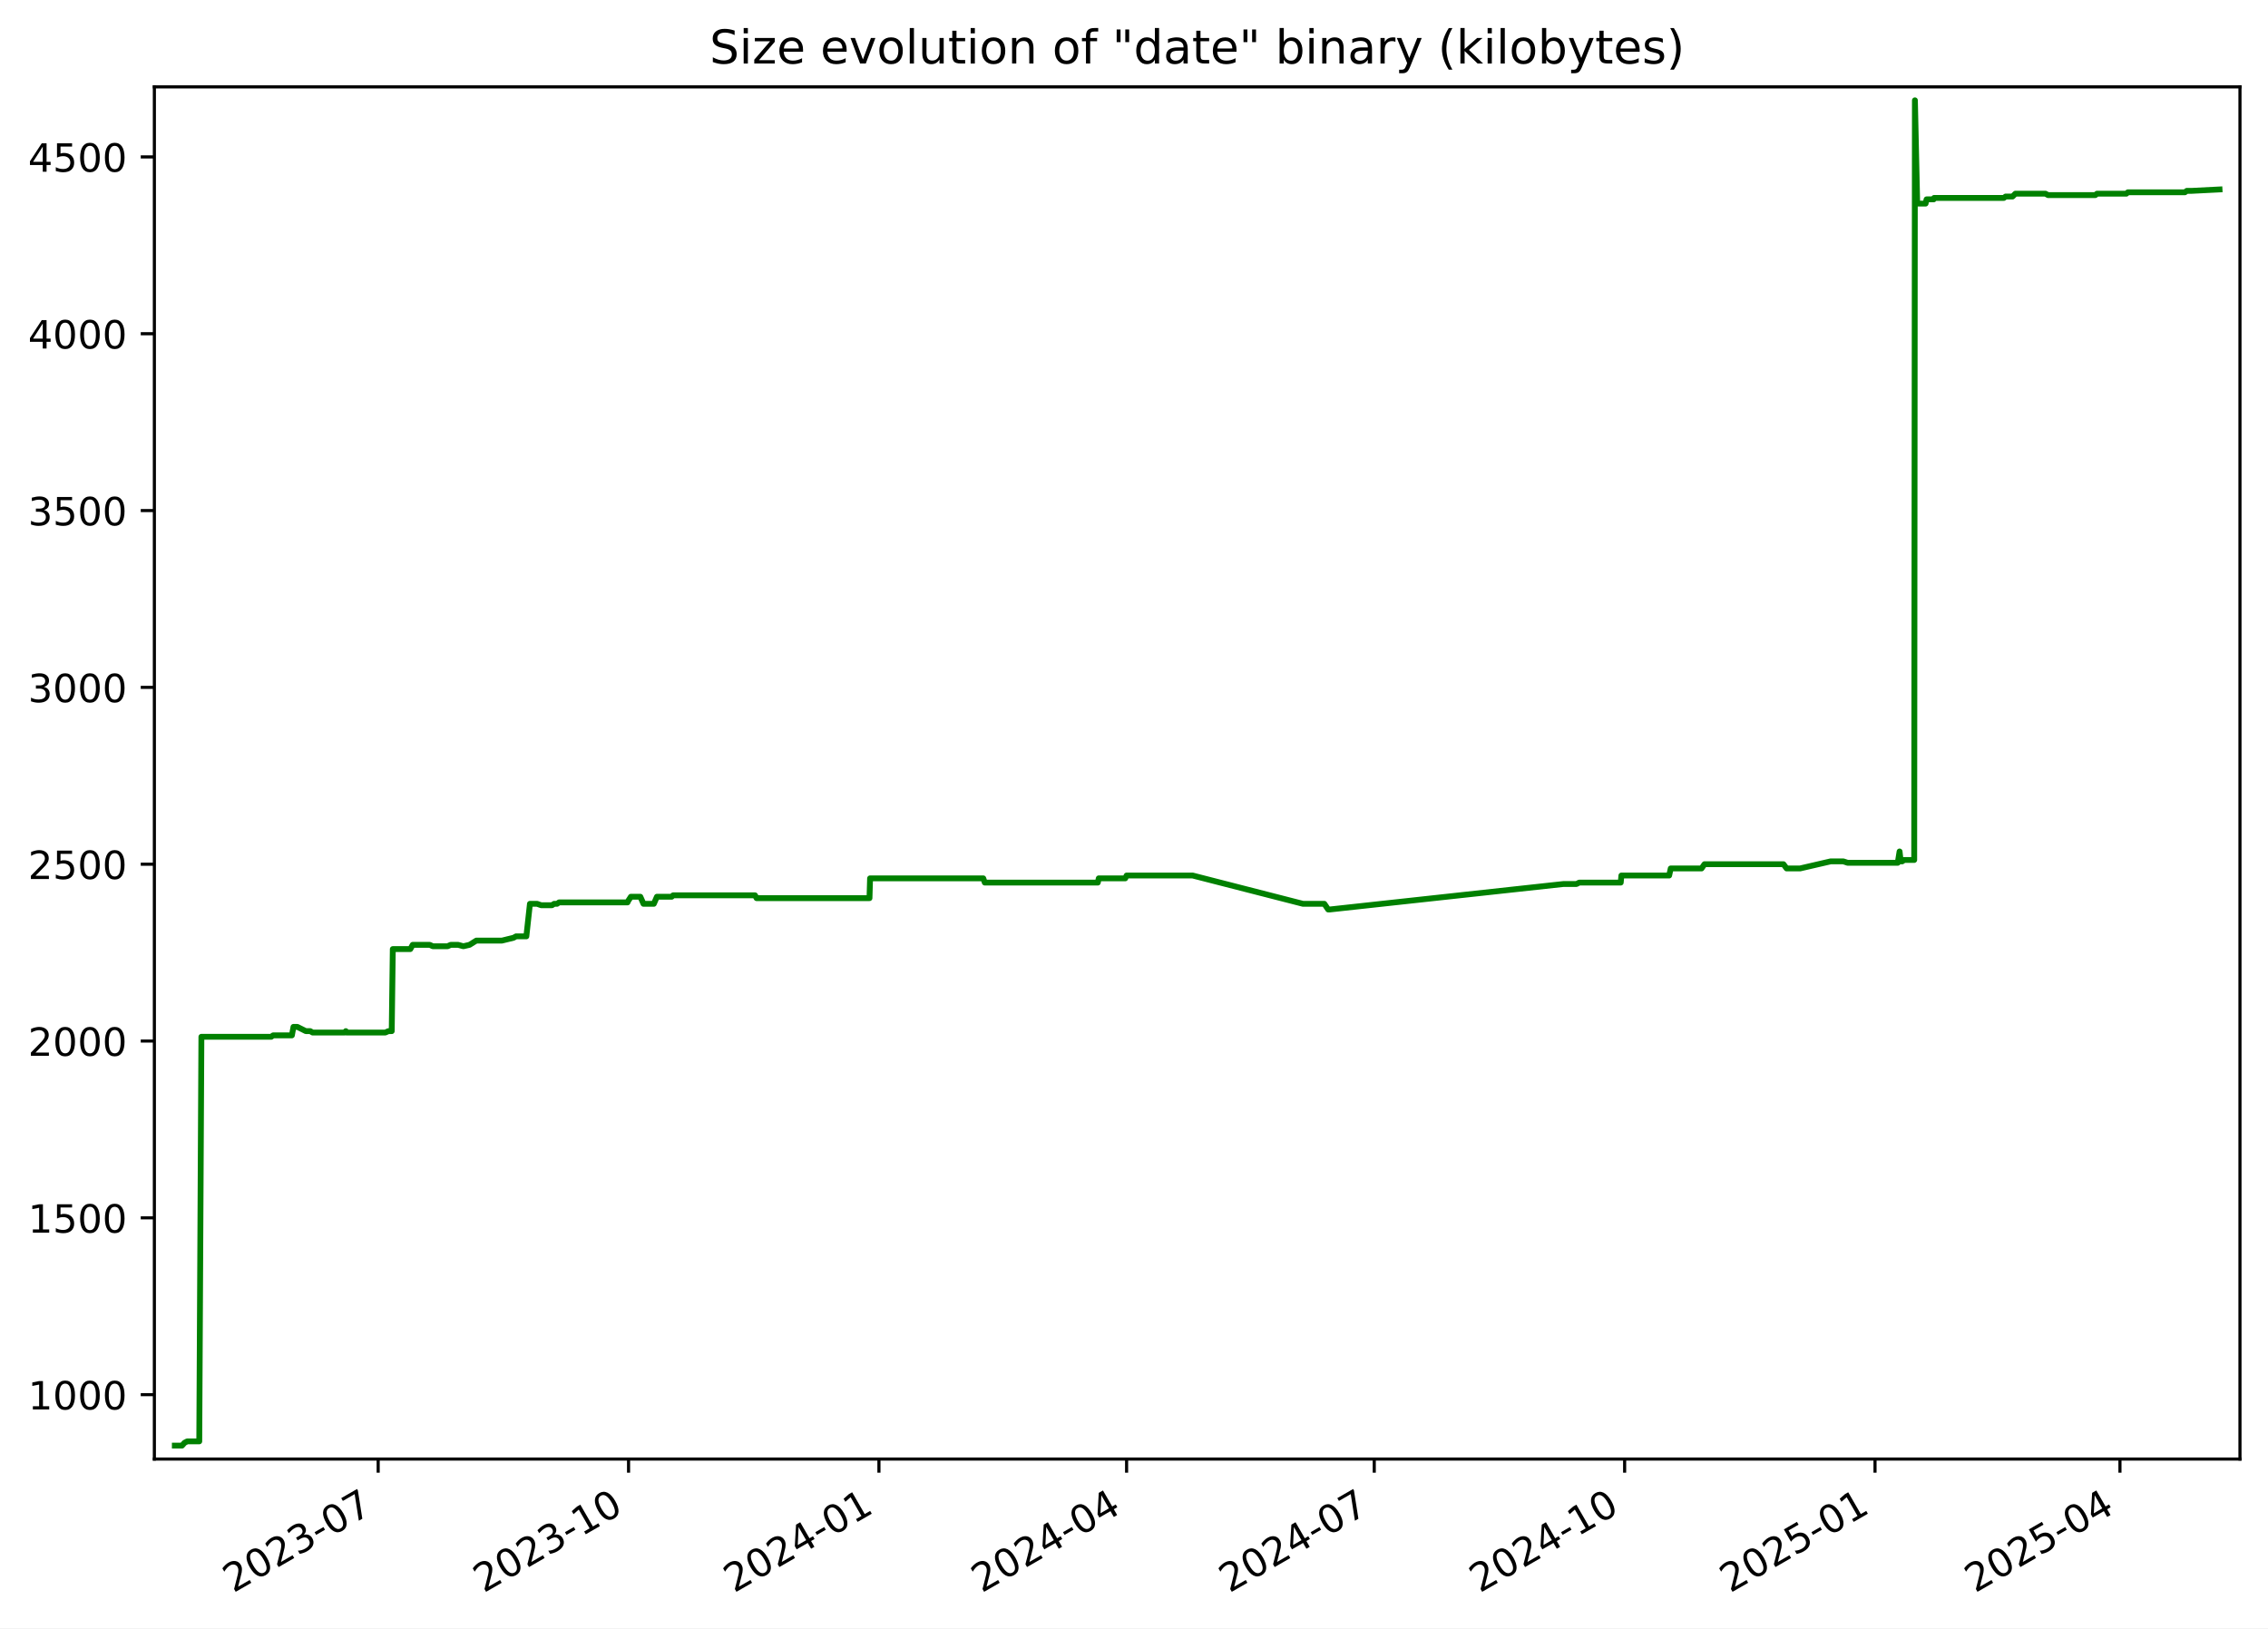
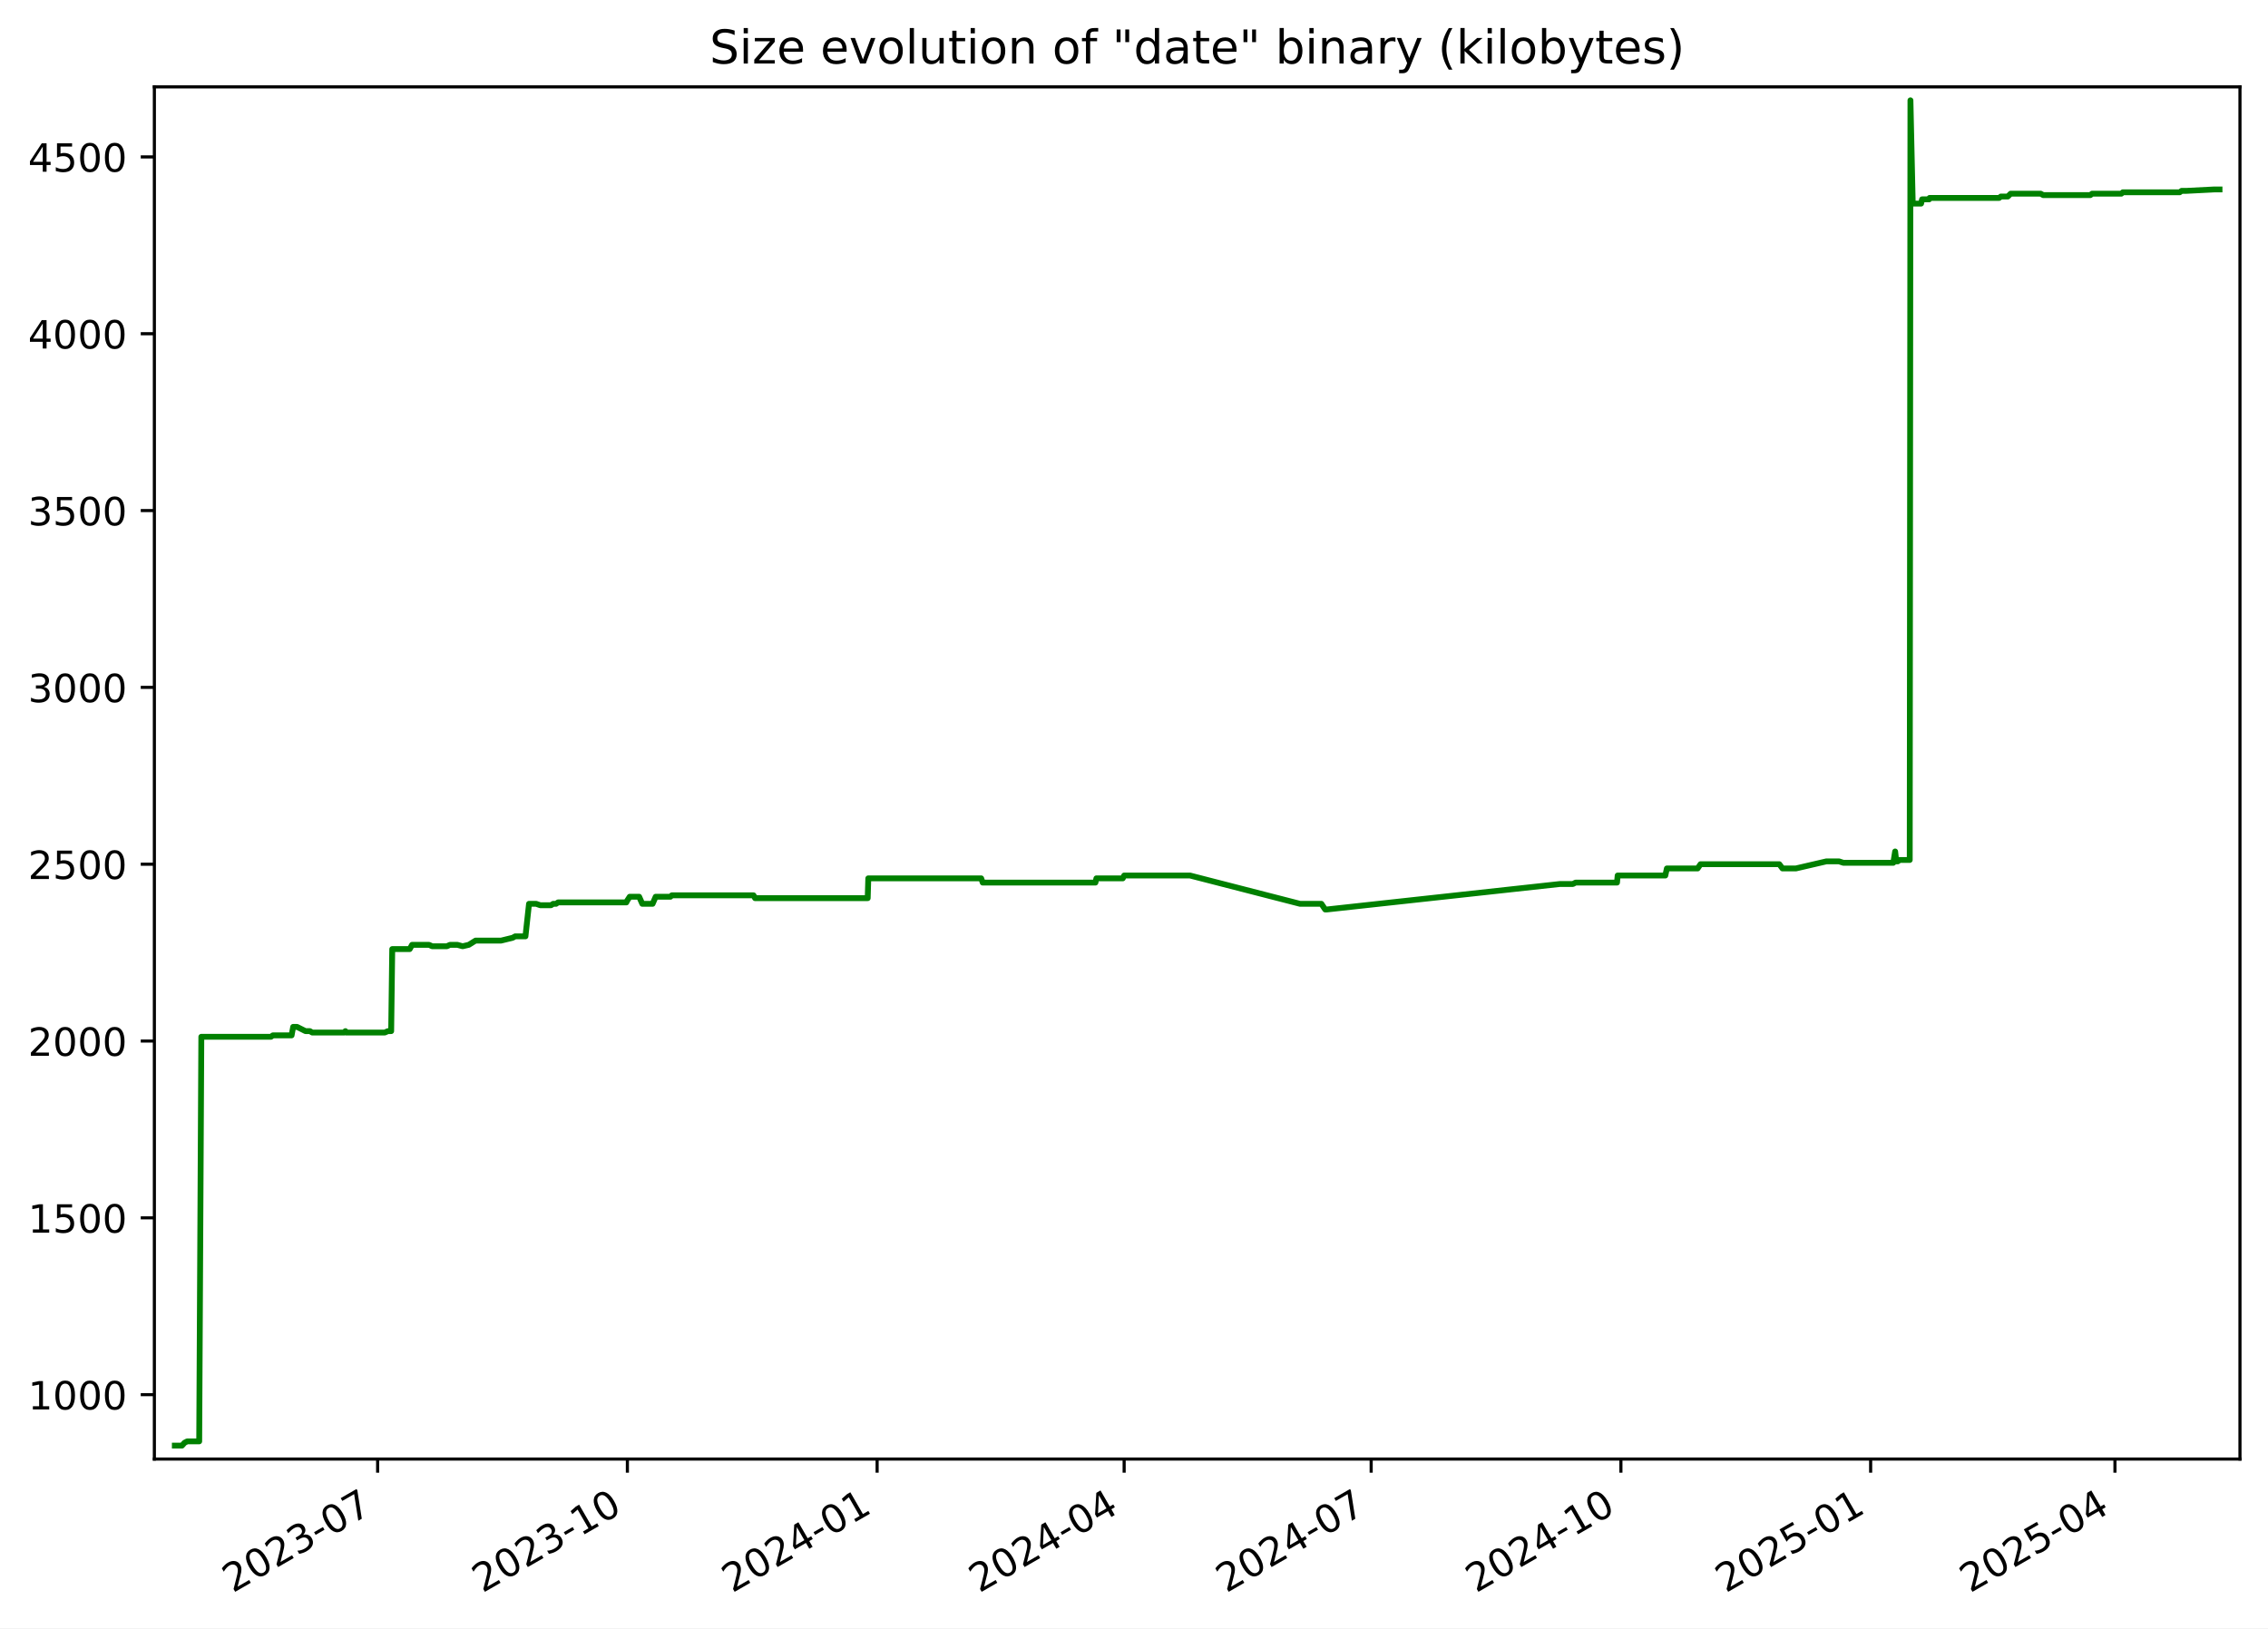
<svg xmlns="http://www.w3.org/2000/svg" xmlns:xlink="http://www.w3.org/1999/xlink" width="582.53pt" height="418.303pt" viewBox="0 0 582.53 418.303" version="1.1">
  <defs>
    <style type="text/css">*{stroke-linejoin: round; stroke-linecap: butt}</style>
  </defs>
  <g id="figure_1">
    <g id="patch_1">
      <path d="M -0 418.303  L 582.53 418.303  L 582.53 0  L -0 0  z " style="fill: #ffffff" />
    </g>
    <g id="axes_1">
      <g id="patch_2">
        <path d="M 39.65 374.83  L 575.33 374.83  L 575.33 22.318  L 39.65 22.318  z " style="fill: #ffffff" />
      </g>
      <g id="matplotlib.axis_1">
        <g id="xtick_1">
          <g id="line2d_1">
            <defs>
-               <path id="m75a29d5f12" d="M 0 0  L 0 3.5  " style="stroke: #000000; stroke-width: 0.8" />
+               <path id="me4072fdab5" d="M 0 0  L 0 3.5  " style="stroke: #000000; stroke-width: 0.8" />
            </defs>
            <g>
-               <use xlink:href="#m75a29d5f12" x="97.133" y="374.83" style="stroke: #000000; stroke-width: 0.8" />
+               <use xlink:href="#me4072fdab5" x="96.998" y="374.83" style="stroke: #000000; stroke-width: 0.8" />
            </g>
          </g>
          <g id="text_1">
-             <g transform="translate(59.90799 409.302) rotate(-30) scale(0.1 -0.1)">
+             <g transform="translate(59.77361 409.302) rotate(-30) scale(0.1 -0.1)">
              <defs>
                <path id="DejaVuSans-32" d="M 1228 531  L 3431 531  L 3431 0  L 469 0  L 469 531  Q 828 903 1448 1529  Q 2069 2156 2228 2338  Q 2531 2678 2651 2914  Q 2772 3150 2772 3378  Q 2772 3750 2511 3984  Q 2250 4219 1831 4219  Q 1534 4219 1204 4116  Q 875 4013 500 3803  L 500 4441  Q 881 4594 1212 4672  Q 1544 4750 1819 4750  Q 2544 4750 2975 4387  Q 3406 4025 3406 3419  Q 3406 3131 3298 2873  Q 3191 2616 2906 2266  Q 2828 2175 2409 1742  Q 1991 1309 1228 531  z " transform="scale(0.015625)" />
                <path id="DejaVuSans-30" d="M 2034 4250  Q 1547 4250 1301 3770  Q 1056 3291 1056 2328  Q 1056 1369 1301 889  Q 1547 409 2034 409  Q 2525 409 2770 889  Q 3016 1369 3016 2328  Q 3016 3291 2770 3770  Q 2525 4250 2034 4250  z M 2034 4750  Q 2819 4750 3233 4129  Q 3647 3509 3647 2328  Q 3647 1150 3233 529  Q 2819 -91 2034 -91  Q 1250 -91 836 529  Q 422 1150 422 2328  Q 422 3509 836 4129  Q 1250 4750 2034 4750  z " transform="scale(0.015625)" />
                <path id="DejaVuSans-33" d="M 2597 2516  Q 3050 2419 3304 2112  Q 3559 1806 3559 1356  Q 3559 666 3084 287  Q 2609 -91 1734 -91  Q 1441 -91 1130 -33  Q 819 25 488 141  L 488 750  Q 750 597 1062 519  Q 1375 441 1716 441  Q 2309 441 2620 675  Q 2931 909 2931 1356  Q 2931 1769 2642 2001  Q 2353 2234 1838 2234  L 1294 2234  L 1294 2753  L 1863 2753  Q 2328 2753 2575 2939  Q 2822 3125 2822 3475  Q 2822 3834 2567 4026  Q 2313 4219 1838 4219  Q 1578 4219 1281 4162  Q 984 4106 628 3988  L 628 4550  Q 988 4650 1302 4700  Q 1616 4750 1894 4750  Q 2613 4750 3031 4423  Q 3450 4097 3450 3541  Q 3450 3153 3228 2886  Q 3006 2619 2597 2516  z " transform="scale(0.015625)" />
                <path id="DejaVuSans-2d" d="M 313 2009  L 1997 2009  L 1997 1497  L 313 1497  L 313 2009  z " transform="scale(0.015625)" />
                <path id="DejaVuSans-37" d="M 525 4666  L 3525 4666  L 3525 4397  L 1831 0  L 1172 0  L 2766 4134  L 525 4134  L 525 4666  z " transform="scale(0.015625)" />
              </defs>
              <use xlink:href="#DejaVuSans-32" />
              <use xlink:href="#DejaVuSans-30" x="63.623" />
              <use xlink:href="#DejaVuSans-32" x="127.246" />
              <use xlink:href="#DejaVuSans-33" x="190.869" />
              <use xlink:href="#DejaVuSans-2d" x="254.492" />
              <use xlink:href="#DejaVuSans-30" x="290.576" />
              <use xlink:href="#DejaVuSans-37" x="354.199" />
            </g>
          </g>
        </g>
        <g id="xtick_2">
          <g id="line2d_2">
            <g>
-               <use xlink:href="#m75a29d5f12" x="161.442" y="374.83" style="stroke: #000000; stroke-width: 0.8" />
+               <use xlink:href="#me4072fdab5" x="161.143" y="374.83" style="stroke: #000000; stroke-width: 0.8" />
            </g>
          </g>
          <g id="text_2">
-             <g transform="translate(124.2177 409.302) rotate(-30) scale(0.1 -0.1)">
+             <g transform="translate(123.9178 409.302) rotate(-30) scale(0.1 -0.1)">
              <defs>
                <path id="DejaVuSans-31" d="M 794 531  L 1825 531  L 1825 4091  L 703 3866  L 703 4441  L 1819 4666  L 2450 4666  L 2450 531  L 3481 531  L 3481 0  L 794 0  L 794 531  z " transform="scale(0.015625)" />
              </defs>
              <use xlink:href="#DejaVuSans-32" />
              <use xlink:href="#DejaVuSans-30" x="63.623" />
              <use xlink:href="#DejaVuSans-32" x="127.246" />
              <use xlink:href="#DejaVuSans-33" x="190.869" />
              <use xlink:href="#DejaVuSans-2d" x="254.492" />
              <use xlink:href="#DejaVuSans-31" x="290.576" />
              <use xlink:href="#DejaVuSans-30" x="354.199" />
            </g>
          </g>
        </g>
        <g id="xtick_3">
          <g id="line2d_3">
            <g>
-               <use xlink:href="#m75a29d5f12" x="225.752" y="374.83" style="stroke: #000000; stroke-width: 0.8" />
+               <use xlink:href="#me4072fdab5" x="225.287" y="374.83" style="stroke: #000000; stroke-width: 0.8" />
            </g>
          </g>
          <g id="text_3">
-             <g transform="translate(188.5273 409.302) rotate(-30) scale(0.1 -0.1)">
+             <g transform="translate(188.062 409.302) rotate(-30) scale(0.1 -0.1)">
              <defs>
                <path id="DejaVuSans-34" d="M 2419 4116  L 825 1625  L 2419 1625  L 2419 4116  z M 2253 4666  L 3047 4666  L 3047 1625  L 3713 1625  L 3713 1100  L 3047 1100  L 3047 0  L 2419 0  L 2419 1100  L 313 1100  L 313 1709  L 2253 4666  z " transform="scale(0.015625)" />
              </defs>
              <use xlink:href="#DejaVuSans-32" />
              <use xlink:href="#DejaVuSans-30" x="63.623" />
              <use xlink:href="#DejaVuSans-32" x="127.246" />
              <use xlink:href="#DejaVuSans-34" x="190.869" />
              <use xlink:href="#DejaVuSans-2d" x="254.492" />
              <use xlink:href="#DejaVuSans-30" x="290.576" />
              <use xlink:href="#DejaVuSans-31" x="354.199" />
            </g>
          </g>
        </g>
        <g id="xtick_4">
          <g id="line2d_4">
            <g>
-               <use xlink:href="#m75a29d5f12" x="289.363" y="374.83" style="stroke: #000000; stroke-width: 0.8" />
+               <use xlink:href="#me4072fdab5" x="288.734" y="374.83" style="stroke: #000000; stroke-width: 0.8" />
            </g>
          </g>
          <g id="text_4">
-             <g transform="translate(252.138 409.302) rotate(-30) scale(0.1 -0.1)">
+             <g transform="translate(251.509 409.302) rotate(-30) scale(0.1 -0.1)">
              <use xlink:href="#DejaVuSans-32" />
              <use xlink:href="#DejaVuSans-30" x="63.623" />
              <use xlink:href="#DejaVuSans-32" x="127.246" />
              <use xlink:href="#DejaVuSans-34" x="190.869" />
              <use xlink:href="#DejaVuSans-2d" x="254.492" />
              <use xlink:href="#DejaVuSans-30" x="290.576" />
              <use xlink:href="#DejaVuSans-34" x="354.199" />
            </g>
          </g>
        </g>
        <g id="xtick_5">
          <g id="line2d_5">
            <g>
-               <use xlink:href="#m75a29d5f12" x="352.973" y="374.83" style="stroke: #000000; stroke-width: 0.8" />
+               <use xlink:href="#me4072fdab5" x="352.181" y="374.83" style="stroke: #000000; stroke-width: 0.8" />
            </g>
          </g>
          <g id="text_5">
-             <g transform="translate(315.7487 409.302) rotate(-30) scale(0.1 -0.1)">
+             <g transform="translate(314.956 409.302) rotate(-30) scale(0.1 -0.1)">
              <use xlink:href="#DejaVuSans-32" />
              <use xlink:href="#DejaVuSans-30" x="63.623" />
              <use xlink:href="#DejaVuSans-32" x="127.246" />
              <use xlink:href="#DejaVuSans-34" x="190.869" />
              <use xlink:href="#DejaVuSans-2d" x="254.492" />
              <use xlink:href="#DejaVuSans-30" x="290.576" />
              <use xlink:href="#DejaVuSans-37" x="354.199" />
            </g>
          </g>
        </g>
        <g id="xtick_6">
          <g id="line2d_6">
            <g>
-               <use xlink:href="#m75a29d5f12" x="417.283" y="374.83" style="stroke: #000000; stroke-width: 0.8" />
+               <use xlink:href="#me4072fdab5" x="416.325" y="374.83" style="stroke: #000000; stroke-width: 0.8" />
            </g>
          </g>
          <g id="text_6">
-             <g transform="translate(380.0583 409.302) rotate(-30) scale(0.1 -0.1)">
+             <g transform="translate(379.1002 409.302) rotate(-30) scale(0.1 -0.1)">
              <use xlink:href="#DejaVuSans-32" />
              <use xlink:href="#DejaVuSans-30" x="63.623" />
              <use xlink:href="#DejaVuSans-32" x="127.246" />
              <use xlink:href="#DejaVuSans-34" x="190.869" />
              <use xlink:href="#DejaVuSans-2d" x="254.492" />
              <use xlink:href="#DejaVuSans-31" x="290.576" />
              <use xlink:href="#DejaVuSans-30" x="354.199" />
            </g>
          </g>
        </g>
        <g id="xtick_7">
          <g id="line2d_7">
            <g>
-               <use xlink:href="#m75a29d5f12" x="481.593" y="374.83" style="stroke: #000000; stroke-width: 0.8" />
+               <use xlink:href="#me4072fdab5" x="480.469" y="374.83" style="stroke: #000000; stroke-width: 0.8" />
            </g>
          </g>
          <g id="text_7">
-             <g transform="translate(444.368 409.302) rotate(-30) scale(0.1 -0.1)">
+             <g transform="translate(443.2445 409.302) rotate(-30) scale(0.1 -0.1)">
              <defs>
                <path id="DejaVuSans-35" d="M 691 4666  L 3169 4666  L 3169 4134  L 1269 4134  L 1269 2991  Q 1406 3038 1543 3061  Q 1681 3084 1819 3084  Q 2600 3084 3056 2656  Q 3513 2228 3513 1497  Q 3513 744 3044 326  Q 2575 -91 1722 -91  Q 1428 -91 1123 -41  Q 819 9 494 109  L 494 744  Q 775 591 1075 516  Q 1375 441 1709 441  Q 2250 441 2565 725  Q 2881 1009 2881 1497  Q 2881 1984 2565 2268  Q 2250 2553 1709 2553  Q 1456 2553 1204 2497  Q 953 2441 691 2322  L 691 4666  z " transform="scale(0.015625)" />
              </defs>
              <use xlink:href="#DejaVuSans-32" />
              <use xlink:href="#DejaVuSans-30" x="63.623" />
              <use xlink:href="#DejaVuSans-32" x="127.246" />
              <use xlink:href="#DejaVuSans-35" x="190.869" />
              <use xlink:href="#DejaVuSans-2d" x="254.492" />
              <use xlink:href="#DejaVuSans-30" x="290.576" />
              <use xlink:href="#DejaVuSans-31" x="354.199" />
            </g>
          </g>
        </g>
        <g id="xtick_8">
          <g id="line2d_8">
            <g>
-               <use xlink:href="#m75a29d5f12" x="544.504" y="374.83" style="stroke: #000000; stroke-width: 0.8" />
+               <use xlink:href="#me4072fdab5" x="543.219" y="374.83" style="stroke: #000000; stroke-width: 0.8" />
            </g>
          </g>
          <g id="text_8">
-             <g transform="translate(507.2797 409.302) rotate(-30) scale(0.1 -0.1)">
+             <g transform="translate(505.9942 409.302) rotate(-30) scale(0.1 -0.1)">
              <use xlink:href="#DejaVuSans-32" />
              <use xlink:href="#DejaVuSans-30" x="63.623" />
              <use xlink:href="#DejaVuSans-32" x="127.246" />
              <use xlink:href="#DejaVuSans-35" x="190.869" />
              <use xlink:href="#DejaVuSans-2d" x="254.492" />
              <use xlink:href="#DejaVuSans-30" x="290.576" />
              <use xlink:href="#DejaVuSans-34" x="354.199" />
            </g>
          </g>
        </g>
      </g>
      <g id="matplotlib.axis_2">
        <g id="ytick_1">
          <g id="line2d_9">
            <defs>
-               <path id="m89d515d282" d="M 0 0  L -3.5 0  " style="stroke: #000000; stroke-width: 0.8" />
+               <path id="m4c8696ad0f" d="M 0 0  L -3.5 0  " style="stroke: #000000; stroke-width: 0.8" />
            </defs>
            <g>
-               <use xlink:href="#m89d515d282" x="39.65" y="358.291" style="stroke: #000000; stroke-width: 0.8" />
+               <use xlink:href="#m4c8696ad0f" x="39.65" y="358.291" style="stroke: #000000; stroke-width: 0.8" />
            </g>
          </g>
          <g id="text_9">
            <g transform="translate(7.2 362.0907) scale(0.1 -0.1)">
              <use xlink:href="#DejaVuSans-31" />
              <use xlink:href="#DejaVuSans-30" x="63.623" />
              <use xlink:href="#DejaVuSans-30" x="127.246" />
              <use xlink:href="#DejaVuSans-30" x="190.869" />
            </g>
          </g>
        </g>
        <g id="ytick_2">
          <g id="line2d_10">
            <g>
-               <use xlink:href="#m89d515d282" x="39.65" y="312.866" style="stroke: #000000; stroke-width: 0.8" />
+               <use xlink:href="#m4c8696ad0f" x="39.65" y="312.866" style="stroke: #000000; stroke-width: 0.8" />
            </g>
          </g>
          <g id="text_10">
            <g transform="translate(7.2 316.6648) scale(0.1 -0.1)">
              <use xlink:href="#DejaVuSans-31" />
              <use xlink:href="#DejaVuSans-35" x="63.623" />
              <use xlink:href="#DejaVuSans-30" x="127.246" />
              <use xlink:href="#DejaVuSans-30" x="190.869" />
            </g>
          </g>
        </g>
        <g id="ytick_3">
          <g id="line2d_11">
            <g>
-               <use xlink:href="#m89d515d282" x="39.65" y="267.44" style="stroke: #000000; stroke-width: 0.8" />
+               <use xlink:href="#m4c8696ad0f" x="39.65" y="267.44" style="stroke: #000000; stroke-width: 0.8" />
            </g>
          </g>
          <g id="text_11">
            <g transform="translate(7.2 271.239) scale(0.1 -0.1)">
              <use xlink:href="#DejaVuSans-32" />
              <use xlink:href="#DejaVuSans-30" x="63.623" />
              <use xlink:href="#DejaVuSans-30" x="127.246" />
              <use xlink:href="#DejaVuSans-30" x="190.869" />
            </g>
          </g>
        </g>
        <g id="ytick_4">
          <g id="line2d_12">
            <g>
-               <use xlink:href="#m89d515d282" x="39.65" y="222.014" style="stroke: #000000; stroke-width: 0.8" />
+               <use xlink:href="#m4c8696ad0f" x="39.65" y="222.014" style="stroke: #000000; stroke-width: 0.8" />
            </g>
          </g>
          <g id="text_12">
            <g transform="translate(7.2 225.8131) scale(0.1 -0.1)">
              <use xlink:href="#DejaVuSans-32" />
              <use xlink:href="#DejaVuSans-35" x="63.623" />
              <use xlink:href="#DejaVuSans-30" x="127.246" />
              <use xlink:href="#DejaVuSans-30" x="190.869" />
            </g>
          </g>
        </g>
        <g id="ytick_5">
          <g id="line2d_13">
            <g>
-               <use xlink:href="#m89d515d282" x="39.65" y="176.588" style="stroke: #000000; stroke-width: 0.8" />
+               <use xlink:href="#m4c8696ad0f" x="39.65" y="176.588" style="stroke: #000000; stroke-width: 0.8" />
            </g>
          </g>
          <g id="text_13">
            <g transform="translate(7.2 180.3872) scale(0.1 -0.1)">
              <use xlink:href="#DejaVuSans-33" />
              <use xlink:href="#DejaVuSans-30" x="63.623" />
              <use xlink:href="#DejaVuSans-30" x="127.246" />
              <use xlink:href="#DejaVuSans-30" x="190.869" />
            </g>
          </g>
        </g>
        <g id="ytick_6">
          <g id="line2d_14">
            <g>
-               <use xlink:href="#m89d515d282" x="39.65" y="131.162" style="stroke: #000000; stroke-width: 0.8" />
+               <use xlink:href="#m4c8696ad0f" x="39.65" y="131.162" style="stroke: #000000; stroke-width: 0.8" />
            </g>
          </g>
          <g id="text_14">
            <g transform="translate(7.2 134.9614) scale(0.1 -0.1)">
              <use xlink:href="#DejaVuSans-33" />
              <use xlink:href="#DejaVuSans-35" x="63.623" />
              <use xlink:href="#DejaVuSans-30" x="127.246" />
              <use xlink:href="#DejaVuSans-30" x="190.869" />
            </g>
          </g>
        </g>
        <g id="ytick_7">
          <g id="line2d_15">
            <g>
-               <use xlink:href="#m89d515d282" x="39.65" y="85.736" style="stroke: #000000; stroke-width: 0.8" />
+               <use xlink:href="#m4c8696ad0f" x="39.65" y="85.736" style="stroke: #000000; stroke-width: 0.8" />
            </g>
          </g>
          <g id="text_15">
            <g transform="translate(7.2 89.53549) scale(0.1 -0.1)">
              <use xlink:href="#DejaVuSans-34" />
              <use xlink:href="#DejaVuSans-30" x="63.623" />
              <use xlink:href="#DejaVuSans-30" x="127.246" />
              <use xlink:href="#DejaVuSans-30" x="190.869" />
            </g>
          </g>
        </g>
        <g id="ytick_8">
          <g id="line2d_16">
            <g>
-               <use xlink:href="#m89d515d282" x="39.65" y="40.31" style="stroke: #000000; stroke-width: 0.8" />
+               <use xlink:href="#m4c8696ad0f" x="39.65" y="40.31" style="stroke: #000000; stroke-width: 0.8" />
            </g>
          </g>
          <g id="text_16">
            <g transform="translate(7.2 44.10962) scale(0.1 -0.1)">
              <use xlink:href="#DejaVuSans-34" />
              <use xlink:href="#DejaVuSans-35" x="63.623" />
              <use xlink:href="#DejaVuSans-30" x="127.246" />
              <use xlink:href="#DejaVuSans-30" x="190.869" />
            </g>
          </g>
        </g>
      </g>
      <g id="line2d_17">
-         <path d="M 44.902 371.374  L 46.752 371.374  L 47.399 370.647  L 48.1 370.284  L 51.182 370.284  L 51.727 266.35  L 69.656 266.35  L 70.155 265.986  L 74.969 265.986  L 75.378 263.806  L 76.377 263.806  L 78.556 264.896  L 79.678 264.896  L 80.3 265.259  L 88.529 265.259  L 88.826 264.896  L 89.003 265.259  L 98.965 265.259  L 99.776 264.896  L 100.616 264.896  L 100.89 243.818  L 105.388 243.818  L 105.997 242.728  L 110.386 242.728  L 111.167 243.091  L 114.963 243.091  L 115.757 242.728  L 117.669 242.728  L 119.009 243.091  L 120.594 242.728  L 122.35 241.638  L 128.927 241.638  L 131.902 240.911  L 132.557 240.548  L 135.193 240.548  L 136.114 232.189  L 137.944 232.189  L 139.002 232.553  L 141.769 232.553  L 142.337 232.189  L 143.08 232.189  L 143.593 231.826  L 161.179 231.826  L 161.335 231.462  L 162.045 230.372  L 164.469 230.372  L 165.28 232.189  L 167.933 232.189  L 168.728 230.372  L 172.524 230.372  L 172.893 230.009  L 193.925 230.009  L 194.325 230.736  L 223.326 230.736  L 223.477 225.648  L 252.549 225.648  L 252.942 226.738  L 281.967 226.738  L 282.215 225.648  L 289.014 225.648  L 289.368 224.921  L 306.336 224.921  L 334.667 232.189  L 340.15 232.189  L 341.135 233.643  L 341.561 233.643  L 401.545 227.102  L 404.916 227.102  L 405.616 226.738  L 416.281 226.738  L 416.448 224.921  L 428.716 224.921  L 429.124 223.104  L 437.036 223.104  L 437.792 222.014  L 458.072 222.014  L 458.893 223.104  L 462.334 223.104  L 470.186 221.287  L 473.459 221.287  L 474.565 221.65  L 487.433 221.65  L 487.9 218.743  L 488.193 221.287  L 488.564 221.287  L 489.08 220.924  L 491.66 220.924  L 491.841 25.774  L 492.423 51.939  L 492.714 52.303  L 494.583 52.303  L 494.836 51.213  L 496.666 51.213  L 496.763 50.849  L 514.677 50.849  L 515.143 50.486  L 516.913 50.486  L 517.647 49.759  L 525.377 49.759  L 526.036 50.122  L 538.176 50.122  L 538.606 49.759  L 546.139 49.759  L 546.551 49.396  L 561.184 49.396  L 561.671 49.032  L 562.925 49.032  L 570.078 48.669  L 570.078 48.669  " clip-path="url(#p7197bb1aea)" style="fill: none; stroke: #008000; stroke-width: 1.5; stroke-linecap: square" />
+         <path d="M 44.902 371.374  L 46.747 371.374  L 47.393 370.647  L 48.092 370.284  L 51.166 370.284  L 51.71 266.35  L 69.592 266.35  L 70.09 265.986  L 74.892 265.986  L 75.3 263.806  L 76.296 263.806  L 78.469 264.896  L 79.588 264.896  L 80.209 265.259  L 88.417 265.259  L 88.713 264.896  L 88.889 265.259  L 98.826 265.259  L 99.635 264.896  L 100.472 264.896  L 100.746 243.818  L 105.232 243.818  L 105.839 242.728  L 110.218 242.728  L 110.997 243.091  L 114.783 243.091  L 115.575 242.728  L 117.482 242.728  L 118.819 243.091  L 120.4 242.728  L 122.151 241.638  L 128.711 241.638  L 131.678 240.911  L 132.331 240.548  L 134.961 240.548  L 135.879 232.189  L 137.705 232.189  L 138.76 232.553  L 141.52 232.553  L 142.086 232.189  L 142.827 232.189  L 143.339 231.826  L 160.88 231.826  L 161.035 231.462  L 161.743 230.372  L 164.162 230.372  L 164.97 232.189  L 167.616 232.189  L 168.409 230.372  L 172.196 230.372  L 172.563 230.009  L 193.542 230.009  L 193.94 230.736  L 222.867 230.736  L 223.018 225.648  L 252.015 225.648  L 252.407 226.738  L 281.357 226.738  L 281.605 225.648  L 288.386 225.648  L 288.739 224.921  L 305.663 224.921  L 333.922 232.189  L 339.391 232.189  L 340.373 233.643  L 340.797 233.643  L 400.627 227.102  L 403.989 227.102  L 404.687 226.738  L 415.326 226.738  L 415.492 224.921  L 427.729 224.921  L 428.135 223.104  L 436.027 223.104  L 436.781 222.014  L 457.009 222.014  L 457.828 223.104  L 461.26 223.104  L 469.092 221.287  L 472.357 221.287  L 473.46 221.65  L 486.295 221.65  L 486.76 218.743  L 487.052 221.287  L 487.423 221.287  L 487.937 220.924  L 490.511 220.924  L 490.691 25.774  L 491.272 51.939  L 491.562 52.303  L 493.426 52.303  L 493.678 51.213  L 495.504 51.213  L 495.6 50.849  L 513.469 50.849  L 513.933 50.486  L 515.699 50.486  L 516.431 49.759  L 524.141 49.759  L 524.798 50.122  L 536.907 50.122  L 537.336 49.759  L 544.85 49.759  L 545.26 49.396  L 559.856 49.396  L 560.341 49.032  L 561.592 49.032  L 568.727 48.669  L 570.078 48.669  L 570.078 48.669  " clip-path="url(#p69f120be54)" style="fill: none; stroke: #008000; stroke-width: 1.5; stroke-linecap: square" />
      </g>
      <g id="patch_3">
        <path d="M 39.65 374.83  L 39.65 22.318  " style="fill: none; stroke: #000000; stroke-width: 0.8; stroke-linejoin: miter; stroke-linecap: square" />
      </g>
      <g id="patch_4">
        <path d="M 575.33 374.83  L 575.33 22.318  " style="fill: none; stroke: #000000; stroke-width: 0.8; stroke-linejoin: miter; stroke-linecap: square" />
      </g>
      <g id="patch_5">
        <path d="M 39.65 374.83  L 575.33 374.83  " style="fill: none; stroke: #000000; stroke-width: 0.8; stroke-linejoin: miter; stroke-linecap: square" />
      </g>
      <g id="patch_6">
        <path d="M 39.65 22.318  L 575.33 22.318  " style="fill: none; stroke: #000000; stroke-width: 0.8; stroke-linejoin: miter; stroke-linecap: square" />
      </g>
      <g id="text_17">
        <g transform="translate(182.2644 16.31812) scale(0.12 -0.12)">
          <defs>
            <path id="DejaVuSans-53" d="M 3425 4513  L 3425 3897  Q 3066 4069 2747 4153  Q 2428 4238 2131 4238  Q 1616 4238 1336 4038  Q 1056 3838 1056 3469  Q 1056 3159 1242 3001  Q 1428 2844 1947 2747  L 2328 2669  Q 3034 2534 3370 2195  Q 3706 1856 3706 1288  Q 3706 609 3251 259  Q 2797 -91 1919 -91  Q 1588 -91 1214 -16  Q 841 59 441 206  L 441 856  Q 825 641 1194 531  Q 1563 422 1919 422  Q 2459 422 2753 634  Q 3047 847 3047 1241  Q 3047 1584 2836 1778  Q 2625 1972 2144 2069  L 1759 2144  Q 1053 2284 737 2584  Q 422 2884 422 3419  Q 422 4038 858 4394  Q 1294 4750 2059 4750  Q 2388 4750 2728 4690  Q 3069 4631 3425 4513  z " transform="scale(0.015625)" />
            <path id="DejaVuSans-69" d="M 603 3500  L 1178 3500  L 1178 0  L 603 0  L 603 3500  z M 603 4863  L 1178 4863  L 1178 4134  L 603 4134  L 603 4863  z " transform="scale(0.015625)" />
            <path id="DejaVuSans-7a" d="M 353 3500  L 3084 3500  L 3084 2975  L 922 459  L 3084 459  L 3084 0  L 275 0  L 275 525  L 2438 3041  L 353 3041  L 353 3500  z " transform="scale(0.015625)" />
            <path id="DejaVuSans-65" d="M 3597 1894  L 3597 1613  L 953 1613  Q 991 1019 1311 708  Q 1631 397 2203 397  Q 2534 397 2845 478  Q 3156 559 3463 722  L 3463 178  Q 3153 47 2828 -22  Q 2503 -91 2169 -91  Q 1331 -91 842 396  Q 353 884 353 1716  Q 353 2575 817 3079  Q 1281 3584 2069 3584  Q 2775 3584 3186 3129  Q 3597 2675 3597 1894  z M 3022 2063  Q 3016 2534 2758 2815  Q 2500 3097 2075 3097  Q 1594 3097 1305 2825  Q 1016 2553 972 2059  L 3022 2063  z " transform="scale(0.015625)" />
            <path id="DejaVuSans-20" transform="scale(0.015625)" />
            <path id="DejaVuSans-76" d="M 191 3500  L 800 3500  L 1894 563  L 2988 3500  L 3597 3500  L 2284 0  L 1503 0  L 191 3500  z " transform="scale(0.015625)" />
            <path id="DejaVuSans-6f" d="M 1959 3097  Q 1497 3097 1228 2736  Q 959 2375 959 1747  Q 959 1119 1226 758  Q 1494 397 1959 397  Q 2419 397 2687 759  Q 2956 1122 2956 1747  Q 2956 2369 2687 2733  Q 2419 3097 1959 3097  z M 1959 3584  Q 2709 3584 3137 3096  Q 3566 2609 3566 1747  Q 3566 888 3137 398  Q 2709 -91 1959 -91  Q 1206 -91 779 398  Q 353 888 353 1747  Q 353 2609 779 3096  Q 1206 3584 1959 3584  z " transform="scale(0.015625)" />
            <path id="DejaVuSans-6c" d="M 603 4863  L 1178 4863  L 1178 0  L 603 0  L 603 4863  z " transform="scale(0.015625)" />
            <path id="DejaVuSans-75" d="M 544 1381  L 544 3500  L 1119 3500  L 1119 1403  Q 1119 906 1312 657  Q 1506 409 1894 409  Q 2359 409 2629 706  Q 2900 1003 2900 1516  L 2900 3500  L 3475 3500  L 3475 0  L 2900 0  L 2900 538  Q 2691 219 2414 64  Q 2138 -91 1772 -91  Q 1169 -91 856 284  Q 544 659 544 1381  z M 1991 3584  L 1991 3584  z " transform="scale(0.015625)" />
            <path id="DejaVuSans-74" d="M 1172 4494  L 1172 3500  L 2356 3500  L 2356 3053  L 1172 3053  L 1172 1153  Q 1172 725 1289 603  Q 1406 481 1766 481  L 2356 481  L 2356 0  L 1766 0  Q 1100 0 847 248  Q 594 497 594 1153  L 594 3053  L 172 3053  L 172 3500  L 594 3500  L 594 4494  L 1172 4494  z " transform="scale(0.015625)" />
            <path id="DejaVuSans-6e" d="M 3513 2113  L 3513 0  L 2938 0  L 2938 2094  Q 2938 2591 2744 2837  Q 2550 3084 2163 3084  Q 1697 3084 1428 2787  Q 1159 2491 1159 1978  L 1159 0  L 581 0  L 581 3500  L 1159 3500  L 1159 2956  Q 1366 3272 1645 3428  Q 1925 3584 2291 3584  Q 2894 3584 3203 3211  Q 3513 2838 3513 2113  z " transform="scale(0.015625)" />
            <path id="DejaVuSans-66" d="M 2375 4863  L 2375 4384  L 1825 4384  Q 1516 4384 1395 4259  Q 1275 4134 1275 3809  L 1275 3500  L 2222 3500  L 2222 3053  L 1275 3053  L 1275 0  L 697 0  L 697 3053  L 147 3053  L 147 3500  L 697 3500  L 697 3744  Q 697 4328 969 4595  Q 1241 4863 1831 4863  L 2375 4863  z " transform="scale(0.015625)" />
            <path id="DejaVuSans-22" d="M 1147 4666  L 1147 2931  L 616 2931  L 616 4666  L 1147 4666  z M 2328 4666  L 2328 2931  L 1797 2931  L 1797 4666  L 2328 4666  z " transform="scale(0.015625)" />
            <path id="DejaVuSans-64" d="M 2906 2969  L 2906 4863  L 3481 4863  L 3481 0  L 2906 0  L 2906 525  Q 2725 213 2448 61  Q 2172 -91 1784 -91  Q 1150 -91 751 415  Q 353 922 353 1747  Q 353 2572 751 3078  Q 1150 3584 1784 3584  Q 2172 3584 2448 3432  Q 2725 3281 2906 2969  z M 947 1747  Q 947 1113 1208 752  Q 1469 391 1925 391  Q 2381 391 2643 752  Q 2906 1113 2906 1747  Q 2906 2381 2643 2742  Q 2381 3103 1925 3103  Q 1469 3103 1208 2742  Q 947 2381 947 1747  z " transform="scale(0.015625)" />
            <path id="DejaVuSans-61" d="M 2194 1759  Q 1497 1759 1228 1600  Q 959 1441 959 1056  Q 959 750 1161 570  Q 1363 391 1709 391  Q 2188 391 2477 730  Q 2766 1069 2766 1631  L 2766 1759  L 2194 1759  z M 3341 1997  L 3341 0  L 2766 0  L 2766 531  Q 2569 213 2275 61  Q 1981 -91 1556 -91  Q 1019 -91 701 211  Q 384 513 384 1019  Q 384 1609 779 1909  Q 1175 2209 1959 2209  L 2766 2209  L 2766 2266  Q 2766 2663 2505 2880  Q 2244 3097 1772 3097  Q 1472 3097 1187 3025  Q 903 2953 641 2809  L 641 3341  Q 956 3463 1253 3523  Q 1550 3584 1831 3584  Q 2591 3584 2966 3190  Q 3341 2797 3341 1997  z " transform="scale(0.015625)" />
            <path id="DejaVuSans-62" d="M 3116 1747  Q 3116 2381 2855 2742  Q 2594 3103 2138 3103  Q 1681 3103 1420 2742  Q 1159 2381 1159 1747  Q 1159 1113 1420 752  Q 1681 391 2138 391  Q 2594 391 2855 752  Q 3116 1113 3116 1747  z M 1159 2969  Q 1341 3281 1617 3432  Q 1894 3584 2278 3584  Q 2916 3584 3314 3078  Q 3713 2572 3713 1747  Q 3713 922 3314 415  Q 2916 -91 2278 -91  Q 1894 -91 1617 61  Q 1341 213 1159 525  L 1159 0  L 581 0  L 581 4863  L 1159 4863  L 1159 2969  z " transform="scale(0.015625)" />
            <path id="DejaVuSans-72" d="M 2631 2963  Q 2534 3019 2420 3045  Q 2306 3072 2169 3072  Q 1681 3072 1420 2755  Q 1159 2438 1159 1844  L 1159 0  L 581 0  L 581 3500  L 1159 3500  L 1159 2956  Q 1341 3275 1631 3429  Q 1922 3584 2338 3584  Q 2397 3584 2469 3576  Q 2541 3569 2628 3553  L 2631 2963  z " transform="scale(0.015625)" />
            <path id="DejaVuSans-79" d="M 2059 -325  Q 1816 -950 1584 -1140  Q 1353 -1331 966 -1331  L 506 -1331  L 506 -850  L 844 -850  Q 1081 -850 1212 -737  Q 1344 -625 1503 -206  L 1606 56  L 191 3500  L 800 3500  L 1894 763  L 2988 3500  L 3597 3500  L 2059 -325  z " transform="scale(0.015625)" />
            <path id="DejaVuSans-28" d="M 1984 4856  Q 1566 4138 1362 3434  Q 1159 2731 1159 2009  Q 1159 1288 1364 580  Q 1569 -128 1984 -844  L 1484 -844  Q 1016 -109 783 600  Q 550 1309 550 2009  Q 550 2706 781 3412  Q 1013 4119 1484 4856  L 1984 4856  z " transform="scale(0.015625)" />
            <path id="DejaVuSans-6b" d="M 581 4863  L 1159 4863  L 1159 1991  L 2875 3500  L 3609 3500  L 1753 1863  L 3688 0  L 2938 0  L 1159 1709  L 1159 0  L 581 0  L 581 4863  z " transform="scale(0.015625)" />
            <path id="DejaVuSans-73" d="M 2834 3397  L 2834 2853  Q 2591 2978 2328 3040  Q 2066 3103 1784 3103  Q 1356 3103 1142 2972  Q 928 2841 928 2578  Q 928 2378 1081 2264  Q 1234 2150 1697 2047  L 1894 2003  Q 2506 1872 2764 1633  Q 3022 1394 3022 966  Q 3022 478 2636 193  Q 2250 -91 1575 -91  Q 1294 -91 989 -36  Q 684 19 347 128  L 347 722  Q 666 556 975 473  Q 1284 391 1588 391  Q 1994 391 2212 530  Q 2431 669 2431 922  Q 2431 1156 2273 1281  Q 2116 1406 1581 1522  L 1381 1569  Q 847 1681 609 1914  Q 372 2147 372 2553  Q 372 3047 722 3315  Q 1072 3584 1716 3584  Q 2034 3584 2315 3537  Q 2597 3491 2834 3397  z " transform="scale(0.015625)" />
            <path id="DejaVuSans-29" d="M 513 4856  L 1013 4856  Q 1481 4119 1714 3412  Q 1947 2706 1947 2009  Q 1947 1309 1714 600  Q 1481 -109 1013 -844  L 513 -844  Q 928 -128 1133 580  Q 1338 1288 1338 2009  Q 1338 2731 1133 3434  Q 928 4138 513 4856  z " transform="scale(0.015625)" />
          </defs>
          <use xlink:href="#DejaVuSans-53" />
          <use xlink:href="#DejaVuSans-69" x="63.477" />
          <use xlink:href="#DejaVuSans-7a" x="91.26" />
          <use xlink:href="#DejaVuSans-65" x="143.75" />
          <use xlink:href="#DejaVuSans-20" x="205.273" />
          <use xlink:href="#DejaVuSans-65" x="237.061" />
          <use xlink:href="#DejaVuSans-76" x="298.584" />
          <use xlink:href="#DejaVuSans-6f" x="357.764" />
          <use xlink:href="#DejaVuSans-6c" x="418.945" />
          <use xlink:href="#DejaVuSans-75" x="446.729" />
          <use xlink:href="#DejaVuSans-74" x="510.107" />
          <use xlink:href="#DejaVuSans-69" x="549.316" />
          <use xlink:href="#DejaVuSans-6f" x="577.1" />
          <use xlink:href="#DejaVuSans-6e" x="638.281" />
          <use xlink:href="#DejaVuSans-20" x="701.66" />
          <use xlink:href="#DejaVuSans-6f" x="733.447" />
          <use xlink:href="#DejaVuSans-66" x="794.629" />
          <use xlink:href="#DejaVuSans-20" x="829.834" />
          <use xlink:href="#DejaVuSans-22" x="861.621" />
          <use xlink:href="#DejaVuSans-64" x="907.617" />
          <use xlink:href="#DejaVuSans-61" x="971.094" />
          <use xlink:href="#DejaVuSans-74" x="1032.373" />
          <use xlink:href="#DejaVuSans-65" x="1071.582" />
          <use xlink:href="#DejaVuSans-22" x="1133.105" />
          <use xlink:href="#DejaVuSans-20" x="1179.102" />
          <use xlink:href="#DejaVuSans-62" x="1210.889" />
          <use xlink:href="#DejaVuSans-69" x="1274.365" />
          <use xlink:href="#DejaVuSans-6e" x="1302.148" />
          <use xlink:href="#DejaVuSans-61" x="1365.527" />
          <use xlink:href="#DejaVuSans-72" x="1426.807" />
          <use xlink:href="#DejaVuSans-79" x="1467.92" />
          <use xlink:href="#DejaVuSans-20" x="1527.1" />
          <use xlink:href="#DejaVuSans-28" x="1558.887" />
          <use xlink:href="#DejaVuSans-6b" x="1597.9" />
          <use xlink:href="#DejaVuSans-69" x="1655.811" />
          <use xlink:href="#DejaVuSans-6c" x="1683.594" />
          <use xlink:href="#DejaVuSans-6f" x="1711.377" />
          <use xlink:href="#DejaVuSans-62" x="1772.559" />
          <use xlink:href="#DejaVuSans-79" x="1836.035" />
          <use xlink:href="#DejaVuSans-74" x="1895.215" />
          <use xlink:href="#DejaVuSans-65" x="1934.424" />
          <use xlink:href="#DejaVuSans-73" x="1995.947" />
          <use xlink:href="#DejaVuSans-29" x="2048.047" />
        </g>
      </g>
    </g>
  </g>
  <defs>
-     <clipPath id="p7197bb1aea">
+     <clipPath id="p69f120be54">
      <rect x="39.65" y="22.318" width="535.68" height="352.512" />
    </clipPath>
  </defs>
</svg>
